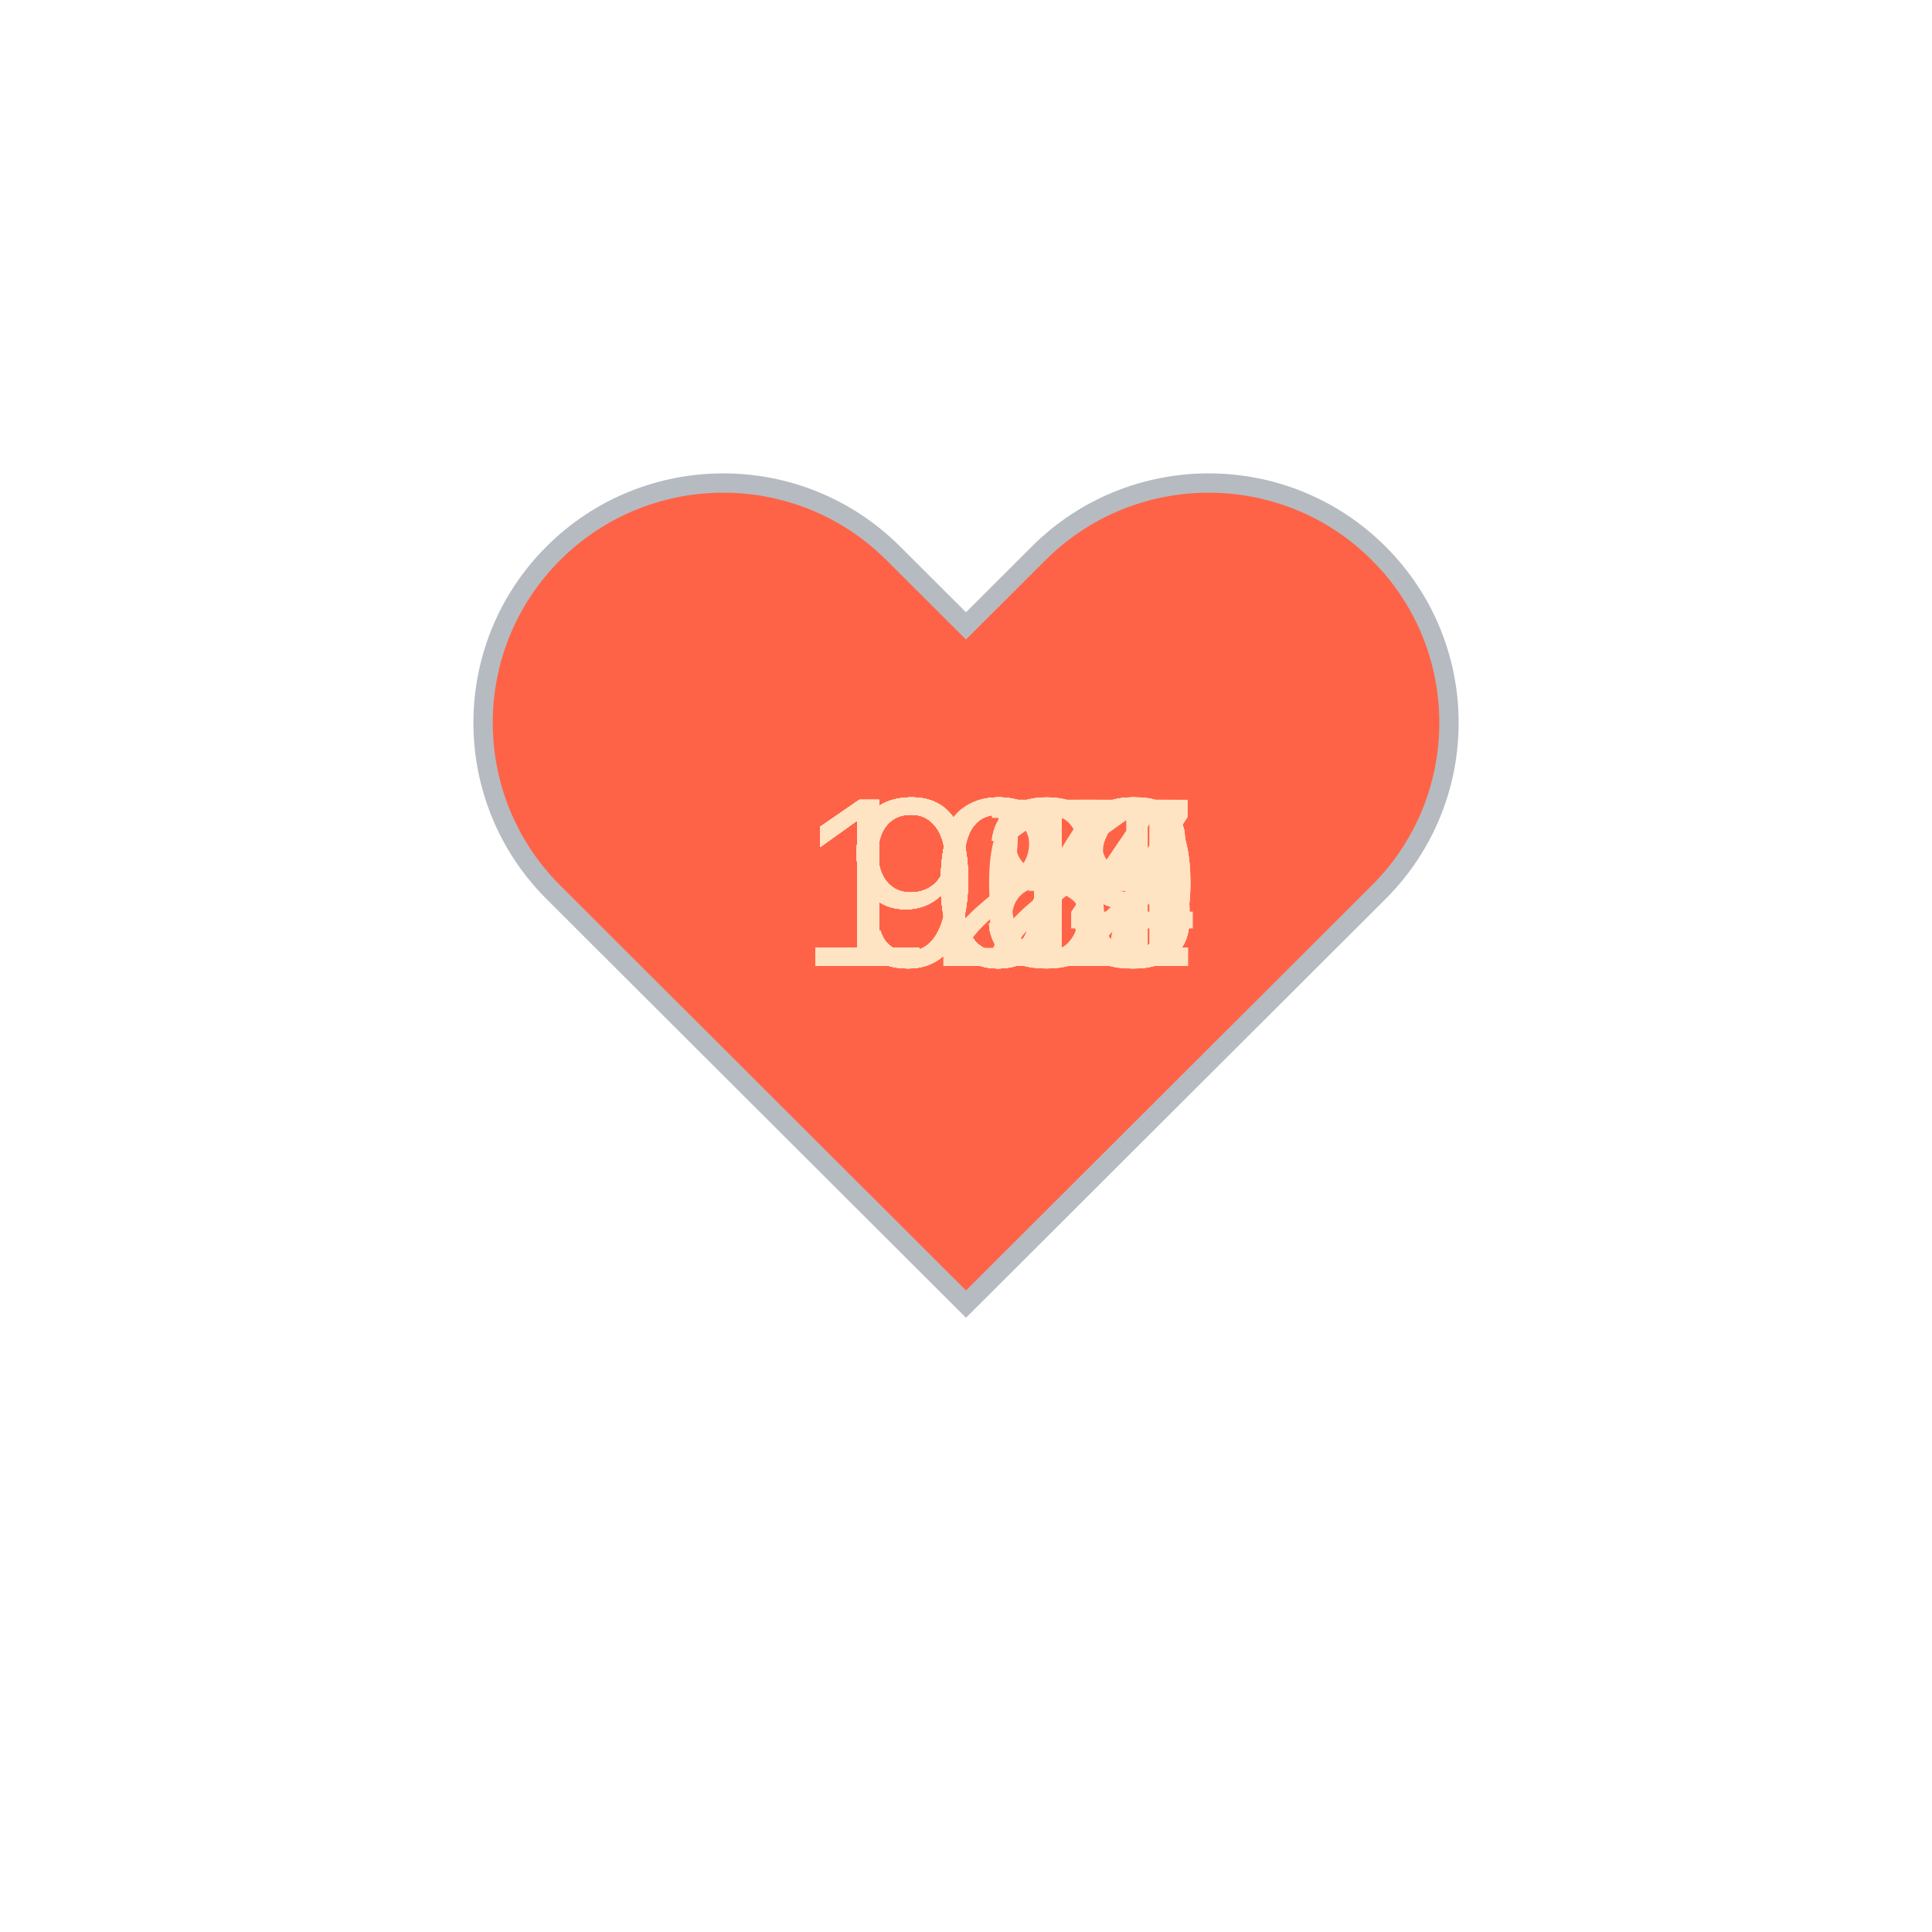
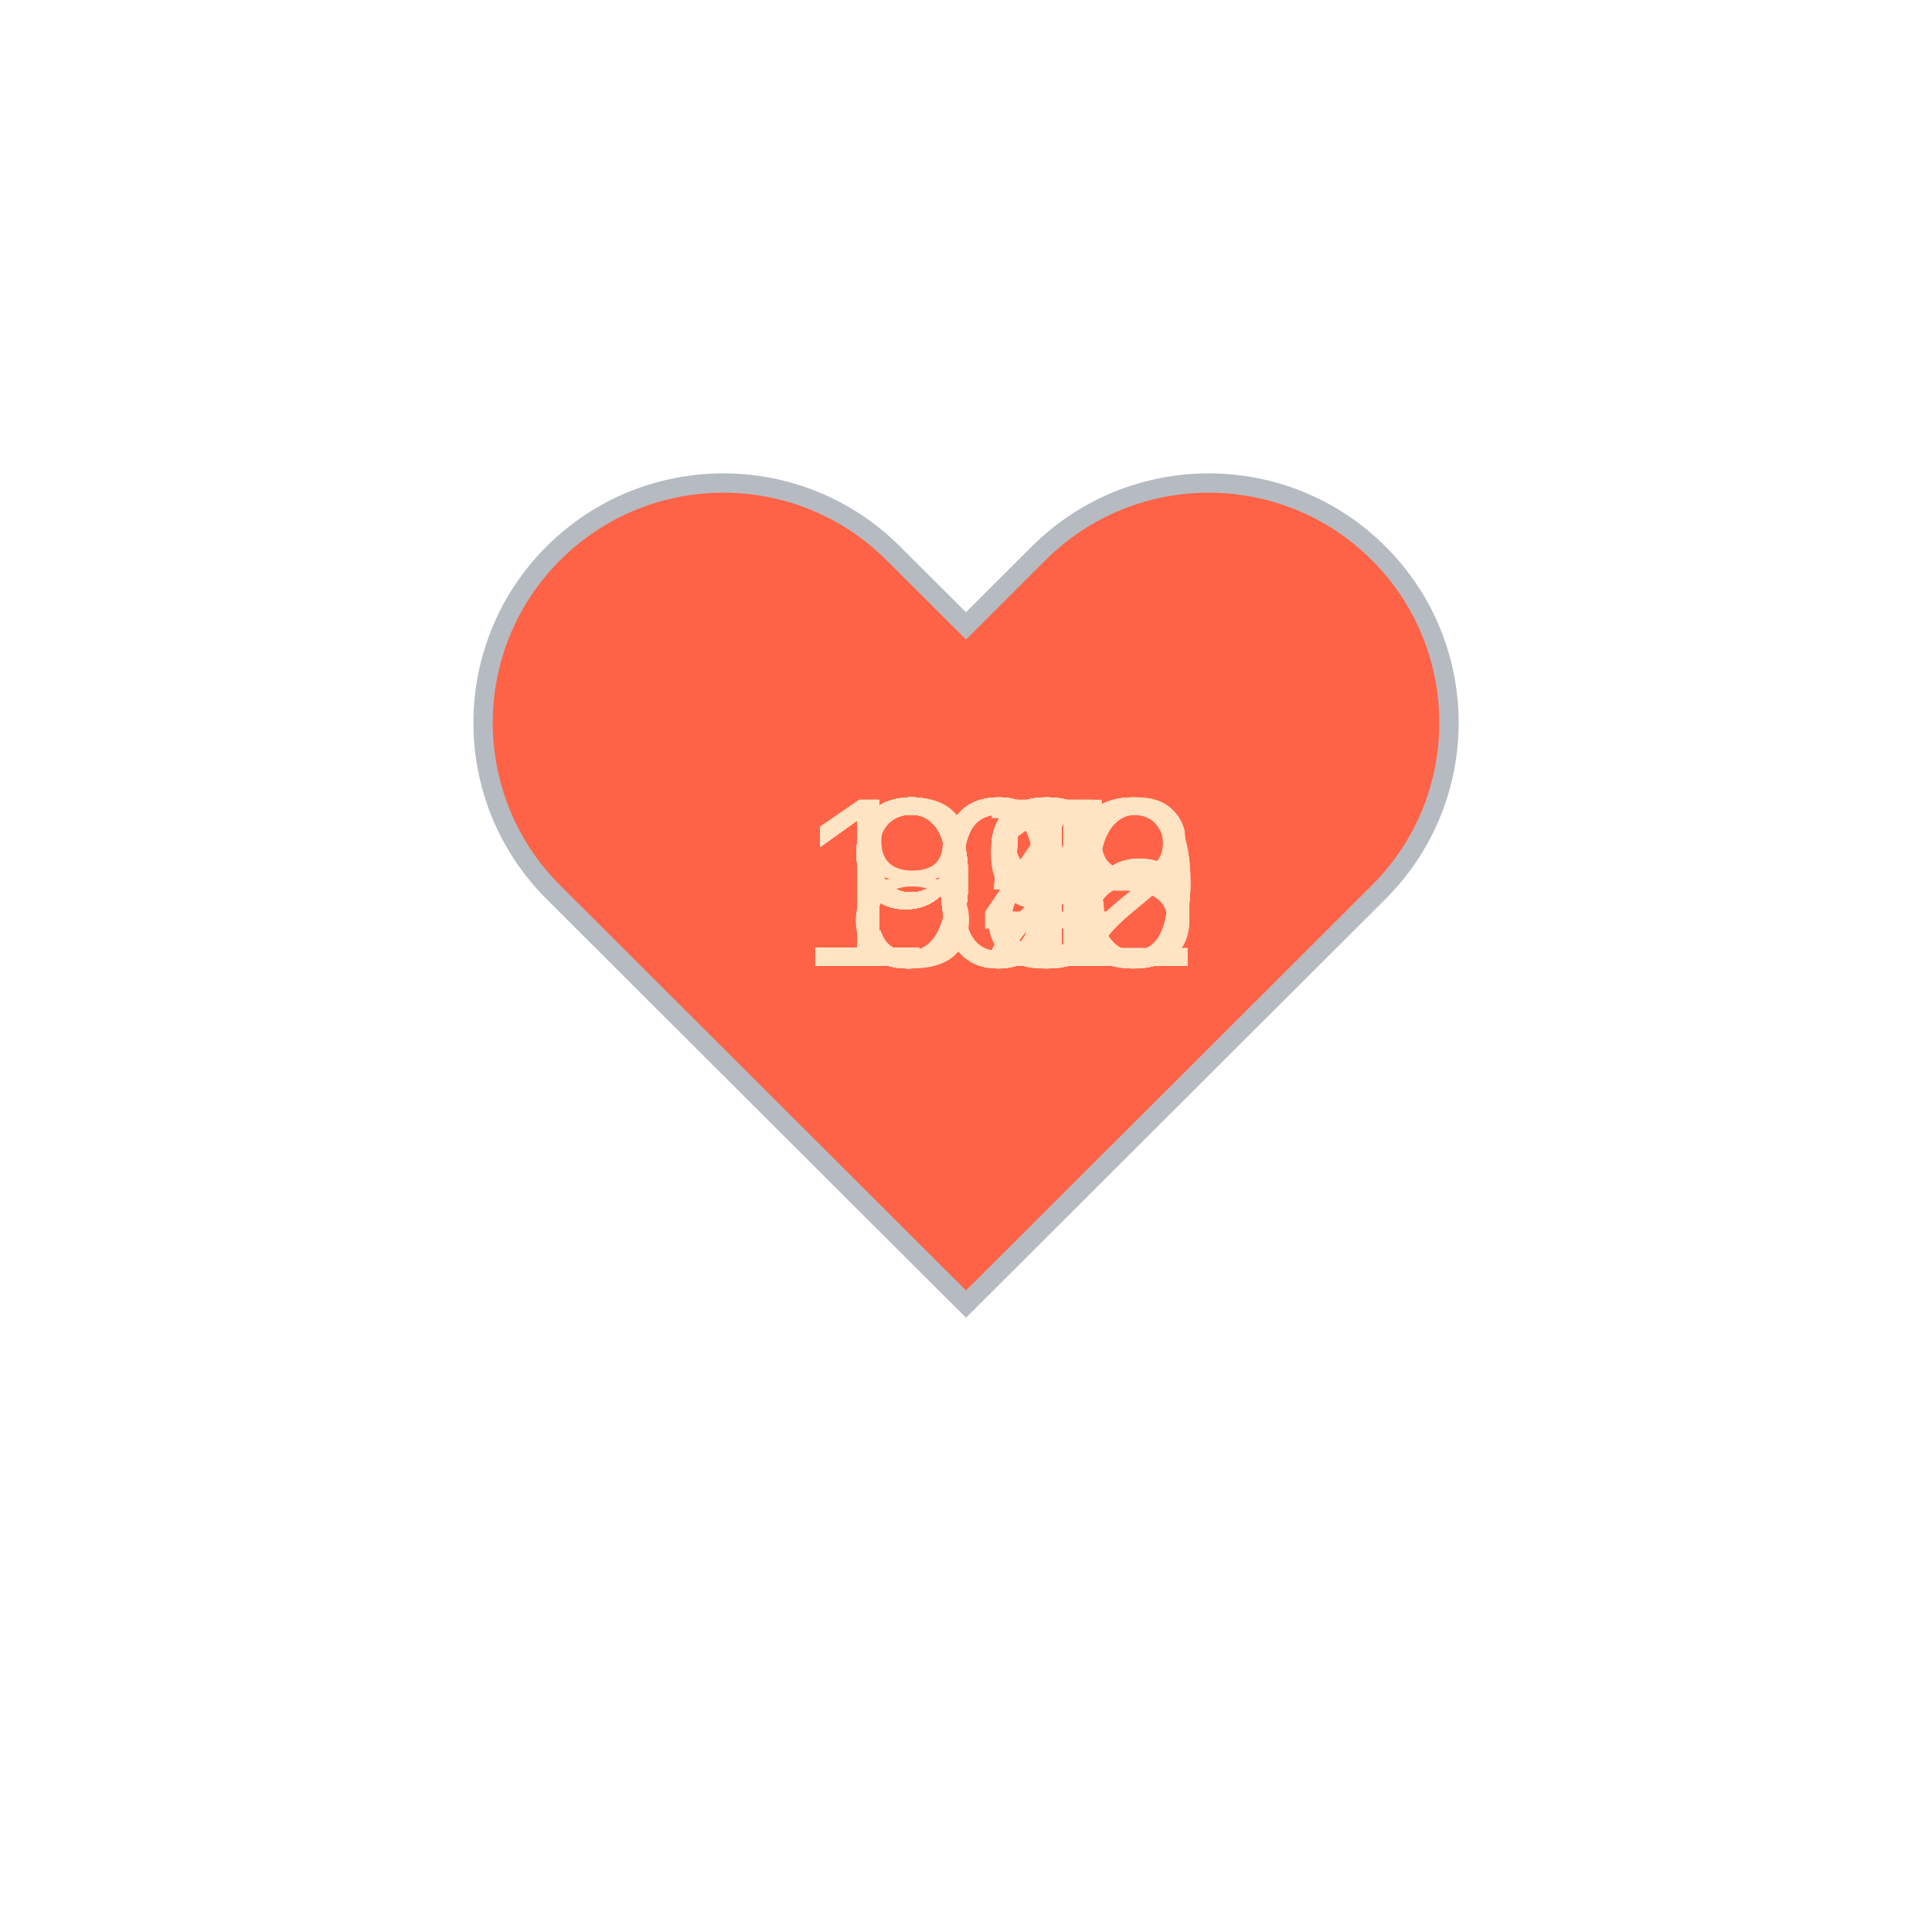
<svg xmlns="http://www.w3.org/2000/svg" baseProfile="full" height="150" version="1.1" viewBox="0,0,200,200" width="150">
  <defs />
  <g transform="translate(100 100)">
    <path d="M92.71,7.27L92.71,7.27c-9.71-9.69-25.46-9.69-35.18,0L50,14.79l-7.54-7.52C32.75-2.42,17-2.42,7.29,7.27v0 c-9.71,9.69-9.71,25.41,0,35.1L50,85l42.71-42.63C102.43,32.68,102.43,16.96,92.71,7.27z" fill="tomato" stroke="#B6BBC1" stroke-width="2" transform="translate(-50 -50)" />
    <animateTransform additive="sum" attributeName="transform" dur="1.2s" repeatCount="indefinite" type="scale" values="1; 1.5; 1.25; 1.5; 1.5; 1;" />
-     <text fill="bisque" style="font-size:25px; font-family:Arial" transform="translate(-17.5 0)">105<animate attributeName="visibility" dur="36.0s" keyTimes="0;0.03;0.07;0.1;0.13;0.17;0.2;0.23;0.27;0.3;0.33;0.37;0.4;0.43;0.47;0.5;0.53;0.57;0.6;0.63;0.67;0.7;0.73;0.77;0.8;0.83;0.87;0.9;0.93;0.97;1.0" repeatCount="indefinite" values="visible;hidden;hidden;hidden;hidden;hidden;hidden;hidden;hidden;hidden;hidden;hidden;hidden;hidden;hidden;hidden;hidden;hidden;hidden;hidden;hidden;hidden;hidden;hidden;hidden;hidden;hidden;hidden;hidden;hidden;hidden" />
+     <text fill="bisque" style="font-size:25px; font-family:Arial" transform="translate(-12.5 0)">93<animate attributeName="visibility" dur="36.0s" keyTimes="0;0.03;0.07;0.1;0.13;0.17;0.2;0.23;0.27;0.3;0.33;0.37;0.4;0.43;0.47;0.5;0.53;0.57;0.6;0.63;0.67;0.7;0.73;0.77;0.8;0.83;0.87;0.9;0.93;0.97;1.0" repeatCount="indefinite" values="visible;hidden;hidden;hidden;hidden;hidden;hidden;hidden;hidden;hidden;hidden;hidden;hidden;hidden;hidden;hidden;hidden;hidden;hidden;hidden;hidden;hidden;hidden;hidden;hidden;hidden;hidden;hidden;hidden;hidden;hidden" />
    </text>
-     <text fill="bisque" style="font-size:25px; font-family:Arial" transform="translate(-17.5 0)">106<animate attributeName="visibility" dur="36.0s" keyTimes="0;0.03;0.07;0.1;0.13;0.17;0.2;0.23;0.27;0.3;0.33;0.37;0.4;0.43;0.47;0.5;0.53;0.57;0.6;0.63;0.67;0.7;0.73;0.77;0.8;0.83;0.87;0.9;0.93;0.97;1.0" repeatCount="indefinite" values="hidden;visible;hidden;hidden;hidden;hidden;hidden;hidden;hidden;hidden;hidden;hidden;hidden;hidden;hidden;hidden;hidden;hidden;hidden;hidden;hidden;hidden;hidden;hidden;hidden;hidden;hidden;hidden;hidden;hidden;hidden" />
+     <text fill="bisque" style="font-size:25px; font-family:Arial" transform="translate(-12.5 0)">98<animate attributeName="visibility" dur="36.0s" keyTimes="0;0.03;0.07;0.1;0.13;0.17;0.2;0.23;0.27;0.3;0.33;0.37;0.4;0.43;0.47;0.5;0.53;0.57;0.6;0.63;0.67;0.7;0.73;0.77;0.8;0.83;0.87;0.9;0.93;0.97;1.0" repeatCount="indefinite" values="hidden;visible;hidden;hidden;hidden;hidden;hidden;hidden;hidden;hidden;hidden;hidden;hidden;hidden;hidden;hidden;hidden;hidden;hidden;hidden;hidden;hidden;hidden;hidden;hidden;hidden;hidden;hidden;hidden;hidden;hidden" />
    </text>
-     <text fill="bisque" style="font-size:25px; font-family:Arial" transform="translate(-17.5 0)">106<animate attributeName="visibility" dur="36.0s" keyTimes="0;0.03;0.07;0.1;0.13;0.17;0.2;0.23;0.27;0.3;0.33;0.37;0.4;0.43;0.47;0.5;0.53;0.57;0.6;0.63;0.67;0.7;0.73;0.77;0.8;0.83;0.87;0.9;0.93;0.97;1.0" repeatCount="indefinite" values="hidden;hidden;visible;hidden;hidden;hidden;hidden;hidden;hidden;hidden;hidden;hidden;hidden;hidden;hidden;hidden;hidden;hidden;hidden;hidden;hidden;hidden;hidden;hidden;hidden;hidden;hidden;hidden;hidden;hidden;hidden" />
+     <text fill="bisque" style="font-size:25px; font-family:Arial" transform="translate(-17.5 0)">100<animate attributeName="visibility" dur="36.0s" keyTimes="0;0.03;0.07;0.1;0.13;0.17;0.2;0.23;0.27;0.3;0.33;0.37;0.4;0.43;0.47;0.5;0.53;0.57;0.6;0.63;0.67;0.7;0.73;0.77;0.8;0.83;0.87;0.9;0.93;0.97;1.0" repeatCount="indefinite" values="hidden;hidden;visible;hidden;hidden;hidden;hidden;hidden;hidden;hidden;hidden;hidden;hidden;hidden;hidden;hidden;hidden;hidden;hidden;hidden;hidden;hidden;hidden;hidden;hidden;hidden;hidden;hidden;hidden;hidden;hidden" />
    </text>
-     <text fill="bisque" style="font-size:25px; font-family:Arial" transform="translate(-17.5 0)">108<animate attributeName="visibility" dur="36.0s" keyTimes="0;0.03;0.07;0.1;0.13;0.17;0.2;0.23;0.27;0.3;0.33;0.37;0.4;0.43;0.47;0.5;0.53;0.57;0.6;0.63;0.67;0.7;0.73;0.77;0.8;0.83;0.87;0.9;0.93;0.97;1.0" repeatCount="indefinite" values="hidden;hidden;hidden;visible;hidden;hidden;hidden;hidden;hidden;hidden;hidden;hidden;hidden;hidden;hidden;hidden;hidden;hidden;hidden;hidden;hidden;hidden;hidden;hidden;hidden;hidden;hidden;hidden;hidden;hidden;hidden" />
+     <text fill="bisque" style="font-size:25px; font-family:Arial" transform="translate(-17.5 0)">100<animate attributeName="visibility" dur="36.0s" keyTimes="0;0.03;0.07;0.1;0.13;0.17;0.2;0.23;0.27;0.3;0.33;0.37;0.4;0.43;0.47;0.5;0.53;0.57;0.6;0.63;0.67;0.7;0.73;0.77;0.8;0.83;0.87;0.9;0.93;0.97;1.0" repeatCount="indefinite" values="hidden;hidden;hidden;visible;hidden;hidden;hidden;hidden;hidden;hidden;hidden;hidden;hidden;hidden;hidden;hidden;hidden;hidden;hidden;hidden;hidden;hidden;hidden;hidden;hidden;hidden;hidden;hidden;hidden;hidden;hidden" />
    </text>
-     <text fill="bisque" style="font-size:25px; font-family:Arial" transform="translate(-17.5 0)">104<animate attributeName="visibility" dur="36.0s" keyTimes="0;0.03;0.07;0.1;0.13;0.17;0.2;0.23;0.27;0.3;0.33;0.37;0.4;0.43;0.47;0.5;0.53;0.57;0.6;0.63;0.67;0.7;0.73;0.77;0.8;0.83;0.87;0.9;0.93;0.97;1.0" repeatCount="indefinite" values="hidden;hidden;hidden;hidden;visible;hidden;hidden;hidden;hidden;hidden;hidden;hidden;hidden;hidden;hidden;hidden;hidden;hidden;hidden;hidden;hidden;hidden;hidden;hidden;hidden;hidden;hidden;hidden;hidden;hidden;hidden" />
+     <text fill="bisque" style="font-size:25px; font-family:Arial" transform="translate(-12.5 0)">99<animate attributeName="visibility" dur="36.0s" keyTimes="0;0.03;0.07;0.1;0.13;0.17;0.2;0.23;0.27;0.3;0.33;0.37;0.4;0.43;0.47;0.5;0.53;0.57;0.6;0.63;0.67;0.7;0.73;0.77;0.8;0.83;0.87;0.9;0.93;0.97;1.0" repeatCount="indefinite" values="hidden;hidden;hidden;hidden;visible;hidden;hidden;hidden;hidden;hidden;hidden;hidden;hidden;hidden;hidden;hidden;hidden;hidden;hidden;hidden;hidden;hidden;hidden;hidden;hidden;hidden;hidden;hidden;hidden;hidden;hidden" />
    </text>
    <text fill="bisque" style="font-size:25px; font-family:Arial" transform="translate(-17.5 0)">106<animate attributeName="visibility" dur="36.0s" keyTimes="0;0.03;0.07;0.1;0.13;0.17;0.2;0.23;0.27;0.3;0.33;0.37;0.4;0.43;0.47;0.5;0.53;0.57;0.6;0.63;0.67;0.7;0.73;0.77;0.8;0.83;0.87;0.9;0.93;0.97;1.0" repeatCount="indefinite" values="hidden;hidden;hidden;hidden;hidden;visible;hidden;hidden;hidden;hidden;hidden;hidden;hidden;hidden;hidden;hidden;hidden;hidden;hidden;hidden;hidden;hidden;hidden;hidden;hidden;hidden;hidden;hidden;hidden;hidden;hidden" />
    </text>
-     <text fill="bisque" style="font-size:25px; font-family:Arial" transform="translate(-17.5 0)">107<animate attributeName="visibility" dur="36.0s" keyTimes="0;0.03;0.07;0.1;0.13;0.17;0.2;0.23;0.27;0.3;0.33;0.37;0.4;0.43;0.47;0.5;0.53;0.57;0.6;0.63;0.67;0.7;0.73;0.77;0.8;0.83;0.87;0.9;0.93;0.97;1.0" repeatCount="indefinite" values="hidden;hidden;hidden;hidden;hidden;hidden;visible;hidden;hidden;hidden;hidden;hidden;hidden;hidden;hidden;hidden;hidden;hidden;hidden;hidden;hidden;hidden;hidden;hidden;hidden;hidden;hidden;hidden;hidden;hidden;hidden" />
+     <text fill="bisque" style="font-size:25px; font-family:Arial" transform="translate(-17.5 0)">106<animate attributeName="visibility" dur="36.0s" keyTimes="0;0.03;0.07;0.1;0.13;0.17;0.2;0.23;0.27;0.3;0.33;0.37;0.4;0.43;0.47;0.5;0.53;0.57;0.6;0.63;0.67;0.7;0.73;0.77;0.8;0.83;0.87;0.9;0.93;0.97;1.0" repeatCount="indefinite" values="hidden;hidden;hidden;hidden;hidden;hidden;visible;hidden;hidden;hidden;hidden;hidden;hidden;hidden;hidden;hidden;hidden;hidden;hidden;hidden;hidden;hidden;hidden;hidden;hidden;hidden;hidden;hidden;hidden;hidden;hidden" />
    </text>
-     <text fill="bisque" style="font-size:25px; font-family:Arial" transform="translate(-17.5 0)">103<animate attributeName="visibility" dur="36.0s" keyTimes="0;0.03;0.07;0.1;0.13;0.17;0.2;0.23;0.27;0.3;0.33;0.37;0.4;0.43;0.47;0.5;0.53;0.57;0.6;0.63;0.67;0.7;0.73;0.77;0.8;0.83;0.87;0.9;0.93;0.97;1.0" repeatCount="indefinite" values="hidden;hidden;hidden;hidden;hidden;hidden;hidden;visible;hidden;hidden;hidden;hidden;hidden;hidden;hidden;hidden;hidden;hidden;hidden;hidden;hidden;hidden;hidden;hidden;hidden;hidden;hidden;hidden;hidden;hidden;hidden" />
+     <text fill="bisque" style="font-size:25px; font-family:Arial" transform="translate(-17.5 0)">108<animate attributeName="visibility" dur="36.0s" keyTimes="0;0.03;0.07;0.1;0.13;0.17;0.2;0.23;0.27;0.3;0.33;0.37;0.4;0.43;0.47;0.5;0.53;0.57;0.6;0.63;0.67;0.7;0.73;0.77;0.8;0.83;0.87;0.9;0.93;0.97;1.0" repeatCount="indefinite" values="hidden;hidden;hidden;hidden;hidden;hidden;hidden;visible;hidden;hidden;hidden;hidden;hidden;hidden;hidden;hidden;hidden;hidden;hidden;hidden;hidden;hidden;hidden;hidden;hidden;hidden;hidden;hidden;hidden;hidden;hidden" />
    </text>
-     <text fill="bisque" style="font-size:25px; font-family:Arial" transform="translate(-17.5 0)">102<animate attributeName="visibility" dur="36.0s" keyTimes="0;0.03;0.07;0.1;0.13;0.17;0.2;0.23;0.27;0.3;0.33;0.37;0.4;0.43;0.47;0.5;0.53;0.57;0.6;0.63;0.67;0.7;0.73;0.77;0.8;0.83;0.87;0.9;0.93;0.97;1.0" repeatCount="indefinite" values="hidden;hidden;hidden;hidden;hidden;hidden;hidden;hidden;visible;hidden;hidden;hidden;hidden;hidden;hidden;hidden;hidden;hidden;hidden;hidden;hidden;hidden;hidden;hidden;hidden;hidden;hidden;hidden;hidden;hidden;hidden" />
+     <text fill="bisque" style="font-size:25px; font-family:Arial" transform="translate(-12.5 0)">95<animate attributeName="visibility" dur="36.0s" keyTimes="0;0.03;0.07;0.1;0.13;0.17;0.2;0.23;0.27;0.3;0.33;0.37;0.4;0.43;0.47;0.5;0.53;0.57;0.6;0.63;0.67;0.7;0.73;0.77;0.8;0.83;0.87;0.9;0.93;0.97;1.0" repeatCount="indefinite" values="hidden;hidden;hidden;hidden;hidden;hidden;hidden;hidden;visible;hidden;hidden;hidden;hidden;hidden;hidden;hidden;hidden;hidden;hidden;hidden;hidden;hidden;hidden;hidden;hidden;hidden;hidden;hidden;hidden;hidden;hidden" />
    </text>
-     <text fill="bisque" style="font-size:25px; font-family:Arial" transform="translate(-17.5 0)">102<animate attributeName="visibility" dur="36.0s" keyTimes="0;0.03;0.07;0.1;0.13;0.17;0.2;0.23;0.27;0.3;0.33;0.37;0.4;0.43;0.47;0.5;0.53;0.57;0.6;0.63;0.67;0.7;0.73;0.77;0.8;0.83;0.87;0.9;0.93;0.97;1.0" repeatCount="indefinite" values="hidden;hidden;hidden;hidden;hidden;hidden;hidden;hidden;hidden;visible;hidden;hidden;hidden;hidden;hidden;hidden;hidden;hidden;hidden;hidden;hidden;hidden;hidden;hidden;hidden;hidden;hidden;hidden;hidden;hidden;hidden" />
+     <text fill="bisque" style="font-size:25px; font-family:Arial" transform="translate(-12.5 0)">91<animate attributeName="visibility" dur="36.0s" keyTimes="0;0.03;0.07;0.1;0.13;0.17;0.2;0.23;0.27;0.3;0.33;0.37;0.4;0.43;0.47;0.5;0.53;0.57;0.6;0.63;0.67;0.7;0.73;0.77;0.8;0.83;0.87;0.9;0.93;0.97;1.0" repeatCount="indefinite" values="hidden;hidden;hidden;hidden;hidden;hidden;hidden;hidden;hidden;visible;hidden;hidden;hidden;hidden;hidden;hidden;hidden;hidden;hidden;hidden;hidden;hidden;hidden;hidden;hidden;hidden;hidden;hidden;hidden;hidden;hidden" />
    </text>
-     <text fill="bisque" style="font-size:25px; font-family:Arial" transform="translate(-12.5 0)">98<animate attributeName="visibility" dur="36.0s" keyTimes="0;0.03;0.07;0.1;0.13;0.17;0.2;0.23;0.27;0.3;0.33;0.37;0.4;0.43;0.47;0.5;0.53;0.57;0.6;0.63;0.67;0.7;0.73;0.77;0.8;0.83;0.87;0.9;0.93;0.97;1.0" repeatCount="indefinite" values="hidden;hidden;hidden;hidden;hidden;hidden;hidden;hidden;hidden;hidden;visible;hidden;hidden;hidden;hidden;hidden;hidden;hidden;hidden;hidden;hidden;hidden;hidden;hidden;hidden;hidden;hidden;hidden;hidden;hidden;hidden" />
+     <text fill="bisque" style="font-size:25px; font-family:Arial" transform="translate(-12.5 0)">92<animate attributeName="visibility" dur="36.0s" keyTimes="0;0.03;0.07;0.1;0.13;0.17;0.2;0.23;0.27;0.3;0.33;0.37;0.4;0.43;0.47;0.5;0.53;0.57;0.6;0.63;0.67;0.7;0.73;0.77;0.8;0.83;0.87;0.9;0.93;0.97;1.0" repeatCount="indefinite" values="hidden;hidden;hidden;hidden;hidden;hidden;hidden;hidden;hidden;hidden;visible;hidden;hidden;hidden;hidden;hidden;hidden;hidden;hidden;hidden;hidden;hidden;hidden;hidden;hidden;hidden;hidden;hidden;hidden;hidden;hidden" />
    </text>
-     <text fill="bisque" style="font-size:25px; font-family:Arial" transform="translate(-17.5 0)">100<animate attributeName="visibility" dur="36.0s" keyTimes="0;0.03;0.07;0.1;0.13;0.17;0.2;0.23;0.27;0.3;0.33;0.37;0.4;0.43;0.47;0.5;0.53;0.57;0.6;0.63;0.67;0.7;0.73;0.77;0.8;0.83;0.87;0.9;0.93;0.97;1.0" repeatCount="indefinite" values="hidden;hidden;hidden;hidden;hidden;hidden;hidden;hidden;hidden;hidden;hidden;visible;hidden;hidden;hidden;hidden;hidden;hidden;hidden;hidden;hidden;hidden;hidden;hidden;hidden;hidden;hidden;hidden;hidden;hidden;hidden" />
+     <text fill="bisque" style="font-size:25px; font-family:Arial" transform="translate(-12.5 0)">93<animate attributeName="visibility" dur="36.0s" keyTimes="0;0.03;0.07;0.1;0.13;0.17;0.2;0.23;0.27;0.3;0.33;0.37;0.4;0.43;0.47;0.5;0.53;0.57;0.6;0.63;0.67;0.7;0.73;0.77;0.8;0.83;0.87;0.9;0.93;0.97;1.0" repeatCount="indefinite" values="hidden;hidden;hidden;hidden;hidden;hidden;hidden;hidden;hidden;hidden;hidden;visible;hidden;hidden;hidden;hidden;hidden;hidden;hidden;hidden;hidden;hidden;hidden;hidden;hidden;hidden;hidden;hidden;hidden;hidden;hidden" />
    </text>
-     <text fill="bisque" style="font-size:25px; font-family:Arial" transform="translate(-17.5 0)">101<animate attributeName="visibility" dur="36.0s" keyTimes="0;0.03;0.07;0.1;0.13;0.17;0.2;0.23;0.27;0.3;0.33;0.37;0.4;0.43;0.47;0.5;0.53;0.57;0.6;0.63;0.67;0.7;0.73;0.77;0.8;0.83;0.87;0.9;0.93;0.97;1.0" repeatCount="indefinite" values="hidden;hidden;hidden;hidden;hidden;hidden;hidden;hidden;hidden;hidden;hidden;hidden;visible;hidden;hidden;hidden;hidden;hidden;hidden;hidden;hidden;hidden;hidden;hidden;hidden;hidden;hidden;hidden;hidden;hidden;hidden" />
+     <text fill="bisque" style="font-size:25px; font-family:Arial" transform="translate(-12.5 0)">92<animate attributeName="visibility" dur="36.0s" keyTimes="0;0.03;0.07;0.1;0.13;0.17;0.2;0.23;0.27;0.3;0.33;0.37;0.4;0.43;0.47;0.5;0.53;0.57;0.6;0.63;0.67;0.7;0.73;0.77;0.8;0.83;0.87;0.9;0.93;0.97;1.0" repeatCount="indefinite" values="hidden;hidden;hidden;hidden;hidden;hidden;hidden;hidden;hidden;hidden;hidden;hidden;visible;hidden;hidden;hidden;hidden;hidden;hidden;hidden;hidden;hidden;hidden;hidden;hidden;hidden;hidden;hidden;hidden;hidden;hidden" />
    </text>
-     <text fill="bisque" style="font-size:25px; font-family:Arial" transform="translate(-17.5 0)">103<animate attributeName="visibility" dur="36.0s" keyTimes="0;0.03;0.07;0.1;0.13;0.17;0.2;0.23;0.27;0.3;0.33;0.37;0.4;0.43;0.47;0.5;0.53;0.57;0.6;0.63;0.67;0.7;0.73;0.77;0.8;0.83;0.87;0.9;0.93;0.97;1.0" repeatCount="indefinite" values="hidden;hidden;hidden;hidden;hidden;hidden;hidden;hidden;hidden;hidden;hidden;hidden;hidden;visible;hidden;hidden;hidden;hidden;hidden;hidden;hidden;hidden;hidden;hidden;hidden;hidden;hidden;hidden;hidden;hidden;hidden" />
+     <text fill="bisque" style="font-size:25px; font-family:Arial" transform="translate(-12.5 0)">93<animate attributeName="visibility" dur="36.0s" keyTimes="0;0.03;0.07;0.1;0.13;0.17;0.2;0.23;0.27;0.3;0.33;0.37;0.4;0.43;0.47;0.5;0.53;0.57;0.6;0.63;0.67;0.7;0.73;0.77;0.8;0.83;0.87;0.9;0.93;0.97;1.0" repeatCount="indefinite" values="hidden;hidden;hidden;hidden;hidden;hidden;hidden;hidden;hidden;hidden;hidden;hidden;hidden;visible;hidden;hidden;hidden;hidden;hidden;hidden;hidden;hidden;hidden;hidden;hidden;hidden;hidden;hidden;hidden;hidden;hidden" />
    </text>
-     <text fill="bisque" style="font-size:25px; font-family:Arial" transform="translate(-17.5 0)">102<animate attributeName="visibility" dur="36.0s" keyTimes="0;0.03;0.07;0.1;0.13;0.17;0.2;0.23;0.27;0.3;0.33;0.37;0.4;0.43;0.47;0.5;0.53;0.57;0.6;0.63;0.67;0.7;0.73;0.77;0.8;0.83;0.87;0.9;0.93;0.97;1.0" repeatCount="indefinite" values="hidden;hidden;hidden;hidden;hidden;hidden;hidden;hidden;hidden;hidden;hidden;hidden;hidden;hidden;visible;hidden;hidden;hidden;hidden;hidden;hidden;hidden;hidden;hidden;hidden;hidden;hidden;hidden;hidden;hidden;hidden" />
+     <text fill="bisque" style="font-size:25px; font-family:Arial" transform="translate(-12.5 0)">94<animate attributeName="visibility" dur="36.0s" keyTimes="0;0.03;0.07;0.1;0.13;0.17;0.2;0.23;0.27;0.3;0.33;0.37;0.4;0.43;0.47;0.5;0.53;0.57;0.6;0.63;0.67;0.7;0.73;0.77;0.8;0.83;0.87;0.9;0.93;0.97;1.0" repeatCount="indefinite" values="hidden;hidden;hidden;hidden;hidden;hidden;hidden;hidden;hidden;hidden;hidden;hidden;hidden;hidden;visible;hidden;hidden;hidden;hidden;hidden;hidden;hidden;hidden;hidden;hidden;hidden;hidden;hidden;hidden;hidden;hidden" />
    </text>
-     <text fill="bisque" style="font-size:25px; font-family:Arial" transform="translate(-17.5 0)">102<animate attributeName="visibility" dur="36.0s" keyTimes="0;0.03;0.07;0.1;0.13;0.17;0.2;0.23;0.27;0.3;0.33;0.37;0.4;0.43;0.47;0.5;0.53;0.57;0.6;0.63;0.67;0.7;0.73;0.77;0.8;0.83;0.87;0.9;0.93;0.97;1.0" repeatCount="indefinite" values="hidden;hidden;hidden;hidden;hidden;hidden;hidden;hidden;hidden;hidden;hidden;hidden;hidden;hidden;hidden;visible;hidden;hidden;hidden;hidden;hidden;hidden;hidden;hidden;hidden;hidden;hidden;hidden;hidden;hidden;hidden" />
+     <text fill="bisque" style="font-size:25px; font-family:Arial" transform="translate(-12.5 0)">92<animate attributeName="visibility" dur="36.0s" keyTimes="0;0.03;0.07;0.1;0.13;0.17;0.2;0.23;0.27;0.3;0.33;0.37;0.4;0.43;0.47;0.5;0.53;0.57;0.6;0.63;0.67;0.7;0.73;0.77;0.8;0.83;0.87;0.9;0.93;0.97;1.0" repeatCount="indefinite" values="hidden;hidden;hidden;hidden;hidden;hidden;hidden;hidden;hidden;hidden;hidden;hidden;hidden;hidden;hidden;visible;hidden;hidden;hidden;hidden;hidden;hidden;hidden;hidden;hidden;hidden;hidden;hidden;hidden;hidden;hidden" />
    </text>
-     <text fill="bisque" style="font-size:25px; font-family:Arial" transform="translate(-17.5 0)">103<animate attributeName="visibility" dur="36.0s" keyTimes="0;0.03;0.07;0.1;0.13;0.17;0.2;0.23;0.27;0.3;0.33;0.37;0.4;0.43;0.47;0.5;0.53;0.57;0.6;0.63;0.67;0.7;0.73;0.77;0.8;0.83;0.87;0.9;0.93;0.97;1.0" repeatCount="indefinite" values="hidden;hidden;hidden;hidden;hidden;hidden;hidden;hidden;hidden;hidden;hidden;hidden;hidden;hidden;hidden;hidden;visible;hidden;hidden;hidden;hidden;hidden;hidden;hidden;hidden;hidden;hidden;hidden;hidden;hidden;hidden" />
+     <text fill="bisque" style="font-size:25px; font-family:Arial" transform="translate(-12.5 0)">92<animate attributeName="visibility" dur="36.0s" keyTimes="0;0.03;0.07;0.1;0.13;0.17;0.2;0.23;0.27;0.3;0.33;0.37;0.4;0.43;0.47;0.5;0.53;0.57;0.6;0.63;0.67;0.7;0.73;0.77;0.8;0.83;0.87;0.9;0.93;0.97;1.0" repeatCount="indefinite" values="hidden;hidden;hidden;hidden;hidden;hidden;hidden;hidden;hidden;hidden;hidden;hidden;hidden;hidden;hidden;hidden;visible;hidden;hidden;hidden;hidden;hidden;hidden;hidden;hidden;hidden;hidden;hidden;hidden;hidden;hidden" />
    </text>
-     <text fill="bisque" style="font-size:25px; font-family:Arial" transform="translate(-17.5 0)">100<animate attributeName="visibility" dur="36.0s" keyTimes="0;0.03;0.07;0.1;0.13;0.17;0.2;0.23;0.27;0.3;0.33;0.37;0.4;0.43;0.47;0.5;0.53;0.57;0.6;0.63;0.67;0.7;0.73;0.77;0.8;0.83;0.87;0.9;0.93;0.97;1.0" repeatCount="indefinite" values="hidden;hidden;hidden;hidden;hidden;hidden;hidden;hidden;hidden;hidden;hidden;hidden;hidden;hidden;hidden;hidden;hidden;visible;hidden;hidden;hidden;hidden;hidden;hidden;hidden;hidden;hidden;hidden;hidden;hidden;hidden" />
+     <text fill="bisque" style="font-size:25px; font-family:Arial" transform="translate(-12.5 0)">92<animate attributeName="visibility" dur="36.0s" keyTimes="0;0.03;0.07;0.1;0.13;0.17;0.2;0.23;0.27;0.3;0.33;0.37;0.4;0.43;0.47;0.5;0.53;0.57;0.6;0.63;0.67;0.7;0.73;0.77;0.8;0.83;0.87;0.9;0.93;0.97;1.0" repeatCount="indefinite" values="hidden;hidden;hidden;hidden;hidden;hidden;hidden;hidden;hidden;hidden;hidden;hidden;hidden;hidden;hidden;hidden;hidden;visible;hidden;hidden;hidden;hidden;hidden;hidden;hidden;hidden;hidden;hidden;hidden;hidden;hidden" />
    </text>
-     <text fill="bisque" style="font-size:25px; font-family:Arial" transform="translate(-12.5 0)">97<animate attributeName="visibility" dur="36.0s" keyTimes="0;0.03;0.07;0.1;0.13;0.17;0.2;0.23;0.27;0.3;0.33;0.37;0.4;0.43;0.47;0.5;0.53;0.57;0.6;0.63;0.67;0.7;0.73;0.77;0.8;0.83;0.87;0.9;0.93;0.97;1.0" repeatCount="indefinite" values="hidden;hidden;hidden;hidden;hidden;hidden;hidden;hidden;hidden;hidden;hidden;hidden;hidden;hidden;hidden;hidden;hidden;hidden;visible;hidden;hidden;hidden;hidden;hidden;hidden;hidden;hidden;hidden;hidden;hidden;hidden" />
+     <text fill="bisque" style="font-size:25px; font-family:Arial" transform="translate(-12.5 0)">93<animate attributeName="visibility" dur="36.0s" keyTimes="0;0.03;0.07;0.1;0.13;0.17;0.2;0.23;0.27;0.3;0.33;0.37;0.4;0.43;0.47;0.5;0.53;0.57;0.6;0.63;0.67;0.7;0.73;0.77;0.8;0.83;0.87;0.9;0.93;0.97;1.0" repeatCount="indefinite" values="hidden;hidden;hidden;hidden;hidden;hidden;hidden;hidden;hidden;hidden;hidden;hidden;hidden;hidden;hidden;hidden;hidden;hidden;visible;hidden;hidden;hidden;hidden;hidden;hidden;hidden;hidden;hidden;hidden;hidden;hidden" />
    </text>
-     <text fill="bisque" style="font-size:25px; font-family:Arial" transform="translate(-12.5 0)">92<animate attributeName="visibility" dur="36.0s" keyTimes="0;0.03;0.07;0.1;0.13;0.17;0.2;0.23;0.27;0.3;0.33;0.37;0.4;0.43;0.47;0.5;0.53;0.57;0.6;0.63;0.67;0.7;0.73;0.77;0.8;0.83;0.87;0.9;0.93;0.97;1.0" repeatCount="indefinite" values="hidden;hidden;hidden;hidden;hidden;hidden;hidden;hidden;hidden;hidden;hidden;hidden;hidden;hidden;hidden;hidden;hidden;hidden;hidden;visible;hidden;hidden;hidden;hidden;hidden;hidden;hidden;hidden;hidden;hidden;hidden" />
+     <text fill="bisque" style="font-size:25px; font-family:Arial" transform="translate(-12.5 0)">94<animate attributeName="visibility" dur="36.0s" keyTimes="0;0.03;0.07;0.1;0.13;0.17;0.2;0.23;0.27;0.3;0.33;0.37;0.4;0.43;0.47;0.5;0.53;0.57;0.6;0.63;0.67;0.7;0.73;0.77;0.8;0.83;0.87;0.9;0.93;0.97;1.0" repeatCount="indefinite" values="hidden;hidden;hidden;hidden;hidden;hidden;hidden;hidden;hidden;hidden;hidden;hidden;hidden;hidden;hidden;hidden;hidden;hidden;hidden;visible;hidden;hidden;hidden;hidden;hidden;hidden;hidden;hidden;hidden;hidden;hidden" />
    </text>
-     <text fill="bisque" style="font-size:25px; font-family:Arial" transform="translate(-12.5 0)">91<animate attributeName="visibility" dur="36.0s" keyTimes="0;0.03;0.07;0.1;0.13;0.17;0.2;0.23;0.27;0.3;0.33;0.37;0.4;0.43;0.47;0.5;0.53;0.57;0.6;0.63;0.67;0.7;0.73;0.77;0.8;0.83;0.87;0.9;0.93;0.97;1.0" repeatCount="indefinite" values="hidden;hidden;hidden;hidden;hidden;hidden;hidden;hidden;hidden;hidden;hidden;hidden;hidden;hidden;hidden;hidden;hidden;hidden;hidden;hidden;visible;hidden;hidden;hidden;hidden;hidden;hidden;hidden;hidden;hidden;hidden" />
+     <text fill="bisque" style="font-size:25px; font-family:Arial" transform="translate(-17.5 0)">102<animate attributeName="visibility" dur="36.0s" keyTimes="0;0.03;0.07;0.1;0.13;0.17;0.2;0.23;0.27;0.3;0.33;0.37;0.4;0.43;0.47;0.5;0.53;0.57;0.6;0.63;0.67;0.7;0.73;0.77;0.8;0.83;0.87;0.9;0.93;0.97;1.0" repeatCount="indefinite" values="hidden;hidden;hidden;hidden;hidden;hidden;hidden;hidden;hidden;hidden;hidden;hidden;hidden;hidden;hidden;hidden;hidden;hidden;hidden;hidden;visible;hidden;hidden;hidden;hidden;hidden;hidden;hidden;hidden;hidden;hidden" />
    </text>
-     <text fill="bisque" style="font-size:25px; font-family:Arial" transform="translate(-12.5 0)">90<animate attributeName="visibility" dur="36.0s" keyTimes="0;0.03;0.07;0.1;0.13;0.17;0.2;0.23;0.27;0.3;0.33;0.37;0.4;0.43;0.47;0.5;0.53;0.57;0.6;0.63;0.67;0.7;0.73;0.77;0.8;0.83;0.87;0.9;0.93;0.97;1.0" repeatCount="indefinite" values="hidden;hidden;hidden;hidden;hidden;hidden;hidden;hidden;hidden;hidden;hidden;hidden;hidden;hidden;hidden;hidden;hidden;hidden;hidden;hidden;hidden;visible;hidden;hidden;hidden;hidden;hidden;hidden;hidden;hidden;hidden" />
+     <text fill="bisque" style="font-size:25px; font-family:Arial" transform="translate(-17.5 0)">100<animate attributeName="visibility" dur="36.0s" keyTimes="0;0.03;0.07;0.1;0.13;0.17;0.2;0.23;0.27;0.3;0.33;0.37;0.4;0.43;0.47;0.5;0.53;0.57;0.6;0.63;0.67;0.7;0.73;0.77;0.8;0.83;0.87;0.9;0.93;0.97;1.0" repeatCount="indefinite" values="hidden;hidden;hidden;hidden;hidden;hidden;hidden;hidden;hidden;hidden;hidden;hidden;hidden;hidden;hidden;hidden;hidden;hidden;hidden;hidden;hidden;visible;hidden;hidden;hidden;hidden;hidden;hidden;hidden;hidden;hidden" />
    </text>
-     <text fill="bisque" style="font-size:25px; font-family:Arial" transform="translate(-12.5 0)">93<animate attributeName="visibility" dur="36.0s" keyTimes="0;0.03;0.07;0.1;0.13;0.17;0.2;0.23;0.27;0.3;0.33;0.37;0.4;0.43;0.47;0.5;0.53;0.57;0.6;0.63;0.67;0.7;0.73;0.77;0.8;0.83;0.87;0.9;0.93;0.97;1.0" repeatCount="indefinite" values="hidden;hidden;hidden;hidden;hidden;hidden;hidden;hidden;hidden;hidden;hidden;hidden;hidden;hidden;hidden;hidden;hidden;hidden;hidden;hidden;hidden;hidden;visible;hidden;hidden;hidden;hidden;hidden;hidden;hidden;hidden" />
+     <text fill="bisque" style="font-size:25px; font-family:Arial" transform="translate(-17.5 0)">103<animate attributeName="visibility" dur="36.0s" keyTimes="0;0.03;0.07;0.1;0.13;0.17;0.2;0.23;0.27;0.3;0.33;0.37;0.4;0.43;0.47;0.5;0.53;0.57;0.6;0.63;0.67;0.7;0.73;0.77;0.8;0.83;0.87;0.9;0.93;0.97;1.0" repeatCount="indefinite" values="hidden;hidden;hidden;hidden;hidden;hidden;hidden;hidden;hidden;hidden;hidden;hidden;hidden;hidden;hidden;hidden;hidden;hidden;hidden;hidden;hidden;hidden;visible;hidden;hidden;hidden;hidden;hidden;hidden;hidden;hidden" />
    </text>
-     <text fill="bisque" style="font-size:25px; font-family:Arial" transform="translate(-12.5 0)">91<animate attributeName="visibility" dur="36.0s" keyTimes="0;0.03;0.07;0.1;0.13;0.17;0.2;0.23;0.27;0.3;0.33;0.37;0.4;0.43;0.47;0.5;0.53;0.57;0.6;0.63;0.67;0.7;0.73;0.77;0.8;0.83;0.87;0.9;0.93;0.97;1.0" repeatCount="indefinite" values="hidden;hidden;hidden;hidden;hidden;hidden;hidden;hidden;hidden;hidden;hidden;hidden;hidden;hidden;hidden;hidden;hidden;hidden;hidden;hidden;hidden;hidden;hidden;visible;hidden;hidden;hidden;hidden;hidden;hidden;hidden" />
+     <text fill="bisque" style="font-size:25px; font-family:Arial" transform="translate(-12.5 0)">95<animate attributeName="visibility" dur="36.0s" keyTimes="0;0.03;0.07;0.1;0.13;0.17;0.2;0.23;0.27;0.3;0.33;0.37;0.4;0.43;0.47;0.5;0.53;0.57;0.6;0.63;0.67;0.7;0.73;0.77;0.8;0.83;0.87;0.9;0.93;0.97;1.0" repeatCount="indefinite" values="hidden;hidden;hidden;hidden;hidden;hidden;hidden;hidden;hidden;hidden;hidden;hidden;hidden;hidden;hidden;hidden;hidden;hidden;hidden;hidden;hidden;hidden;hidden;visible;hidden;hidden;hidden;hidden;hidden;hidden;hidden" />
    </text>
-     <text fill="bisque" style="font-size:25px; font-family:Arial" transform="translate(-12.5 0)">93<animate attributeName="visibility" dur="36.0s" keyTimes="0;0.03;0.07;0.1;0.13;0.17;0.2;0.23;0.27;0.3;0.33;0.37;0.4;0.43;0.47;0.5;0.53;0.57;0.6;0.63;0.67;0.7;0.73;0.77;0.8;0.83;0.87;0.9;0.93;0.97;1.0" repeatCount="indefinite" values="hidden;hidden;hidden;hidden;hidden;hidden;hidden;hidden;hidden;hidden;hidden;hidden;hidden;hidden;hidden;hidden;hidden;hidden;hidden;hidden;hidden;hidden;hidden;hidden;visible;hidden;hidden;hidden;hidden;hidden;hidden" />
+     <text fill="bisque" style="font-size:25px; font-family:Arial" transform="translate(-12.5 0)">95<animate attributeName="visibility" dur="36.0s" keyTimes="0;0.03;0.07;0.1;0.13;0.17;0.2;0.23;0.27;0.3;0.33;0.37;0.4;0.43;0.47;0.5;0.53;0.57;0.6;0.63;0.67;0.7;0.73;0.77;0.8;0.83;0.87;0.9;0.93;0.97;1.0" repeatCount="indefinite" values="hidden;hidden;hidden;hidden;hidden;hidden;hidden;hidden;hidden;hidden;hidden;hidden;hidden;hidden;hidden;hidden;hidden;hidden;hidden;hidden;hidden;hidden;hidden;hidden;visible;hidden;hidden;hidden;hidden;hidden;hidden" />
    </text>
    <text fill="bisque" style="font-size:25px; font-family:Arial" transform="translate(-12.5 0)">91<animate attributeName="visibility" dur="36.0s" keyTimes="0;0.03;0.07;0.1;0.13;0.17;0.2;0.23;0.27;0.3;0.33;0.37;0.4;0.43;0.47;0.5;0.53;0.57;0.6;0.63;0.67;0.7;0.73;0.77;0.8;0.83;0.87;0.9;0.93;0.97;1.0" repeatCount="indefinite" values="hidden;hidden;hidden;hidden;hidden;hidden;hidden;hidden;hidden;hidden;hidden;hidden;hidden;hidden;hidden;hidden;hidden;hidden;hidden;hidden;hidden;hidden;hidden;hidden;hidden;visible;hidden;hidden;hidden;hidden;hidden" />
    </text>
    <text fill="bisque" style="font-size:25px; font-family:Arial" transform="translate(-12.5 0)">95<animate attributeName="visibility" dur="36.0s" keyTimes="0;0.03;0.07;0.1;0.13;0.17;0.2;0.23;0.27;0.3;0.33;0.37;0.4;0.43;0.47;0.5;0.53;0.57;0.6;0.63;0.67;0.7;0.73;0.77;0.8;0.83;0.87;0.9;0.93;0.97;1.0" repeatCount="indefinite" values="hidden;hidden;hidden;hidden;hidden;hidden;hidden;hidden;hidden;hidden;hidden;hidden;hidden;hidden;hidden;hidden;hidden;hidden;hidden;hidden;hidden;hidden;hidden;hidden;hidden;hidden;visible;hidden;hidden;hidden;hidden" />
    </text>
-     <text fill="bisque" style="font-size:25px; font-family:Arial" transform="translate(-12.5 0)">95<animate attributeName="visibility" dur="36.0s" keyTimes="0;0.03;0.07;0.1;0.13;0.17;0.2;0.23;0.27;0.3;0.33;0.37;0.4;0.43;0.47;0.5;0.53;0.57;0.6;0.63;0.67;0.7;0.73;0.77;0.8;0.83;0.87;0.9;0.93;0.97;1.0" repeatCount="indefinite" values="hidden;hidden;hidden;hidden;hidden;hidden;hidden;hidden;hidden;hidden;hidden;hidden;hidden;hidden;hidden;hidden;hidden;hidden;hidden;hidden;hidden;hidden;hidden;hidden;hidden;hidden;hidden;visible;hidden;hidden;hidden" />
+     <text fill="bisque" style="font-size:25px; font-family:Arial" transform="translate(-12.5 0)">97<animate attributeName="visibility" dur="36.0s" keyTimes="0;0.03;0.07;0.1;0.13;0.17;0.2;0.23;0.27;0.3;0.33;0.37;0.4;0.43;0.47;0.5;0.53;0.57;0.6;0.63;0.67;0.7;0.73;0.77;0.8;0.83;0.87;0.9;0.93;0.97;1.0" repeatCount="indefinite" values="hidden;hidden;hidden;hidden;hidden;hidden;hidden;hidden;hidden;hidden;hidden;hidden;hidden;hidden;hidden;hidden;hidden;hidden;hidden;hidden;hidden;hidden;hidden;hidden;hidden;hidden;hidden;visible;hidden;hidden;hidden" />
    </text>
-     <text fill="bisque" style="font-size:25px; font-family:Arial" transform="translate(-17.5 0)">129<animate attributeName="visibility" dur="36.0s" keyTimes="0;0.03;0.07;0.1;0.13;0.17;0.2;0.23;0.27;0.3;0.33;0.37;0.4;0.43;0.47;0.5;0.53;0.57;0.6;0.63;0.67;0.7;0.73;0.77;0.8;0.83;0.87;0.9;0.93;0.97;1.0" repeatCount="indefinite" values="hidden;hidden;hidden;hidden;hidden;hidden;hidden;hidden;hidden;hidden;hidden;hidden;hidden;hidden;hidden;hidden;hidden;hidden;hidden;hidden;hidden;hidden;hidden;hidden;hidden;hidden;hidden;hidden;visible;hidden;hidden" />
+     <text fill="bisque" style="font-size:25px; font-family:Arial" transform="translate(-12.5 0)">92<animate attributeName="visibility" dur="36.0s" keyTimes="0;0.03;0.07;0.1;0.13;0.17;0.2;0.23;0.27;0.3;0.33;0.37;0.4;0.43;0.47;0.5;0.53;0.57;0.6;0.63;0.67;0.7;0.73;0.77;0.8;0.83;0.87;0.9;0.93;0.97;1.0" repeatCount="indefinite" values="hidden;hidden;hidden;hidden;hidden;hidden;hidden;hidden;hidden;hidden;hidden;hidden;hidden;hidden;hidden;hidden;hidden;hidden;hidden;hidden;hidden;hidden;hidden;hidden;hidden;hidden;hidden;hidden;visible;hidden;hidden" />
    </text>
-     <text fill="bisque" style="font-size:25px; font-family:Arial" transform="translate(-17.5 0)">100<animate attributeName="visibility" dur="36.0s" keyTimes="0;0.03;0.07;0.1;0.13;0.17;0.2;0.23;0.27;0.3;0.33;0.37;0.4;0.43;0.47;0.5;0.53;0.57;0.6;0.63;0.67;0.7;0.73;0.77;0.8;0.83;0.87;0.9;0.93;0.97;1.0" repeatCount="indefinite" values="hidden;hidden;hidden;hidden;hidden;hidden;hidden;hidden;hidden;hidden;hidden;hidden;hidden;hidden;hidden;hidden;hidden;hidden;hidden;hidden;hidden;hidden;hidden;hidden;hidden;hidden;hidden;hidden;hidden;visible;hidden" />
+     <text fill="bisque" style="font-size:25px; font-family:Arial" transform="translate(-12.5 0)">87<animate attributeName="visibility" dur="36.0s" keyTimes="0;0.03;0.07;0.1;0.13;0.17;0.2;0.23;0.27;0.3;0.33;0.37;0.4;0.43;0.47;0.5;0.53;0.57;0.6;0.63;0.67;0.7;0.73;0.77;0.8;0.83;0.87;0.9;0.93;0.97;1.0" repeatCount="indefinite" values="hidden;hidden;hidden;hidden;hidden;hidden;hidden;hidden;hidden;hidden;hidden;hidden;hidden;hidden;hidden;hidden;hidden;hidden;hidden;hidden;hidden;hidden;hidden;hidden;hidden;hidden;hidden;hidden;hidden;visible;hidden" />
    </text>
  </g>
</svg>
